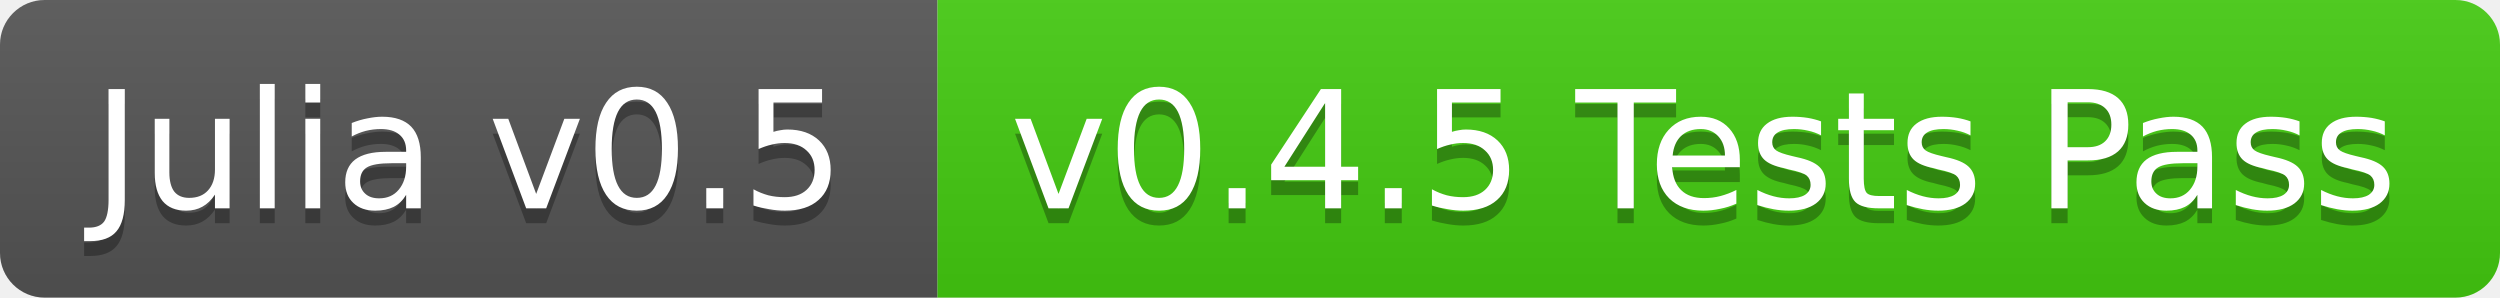
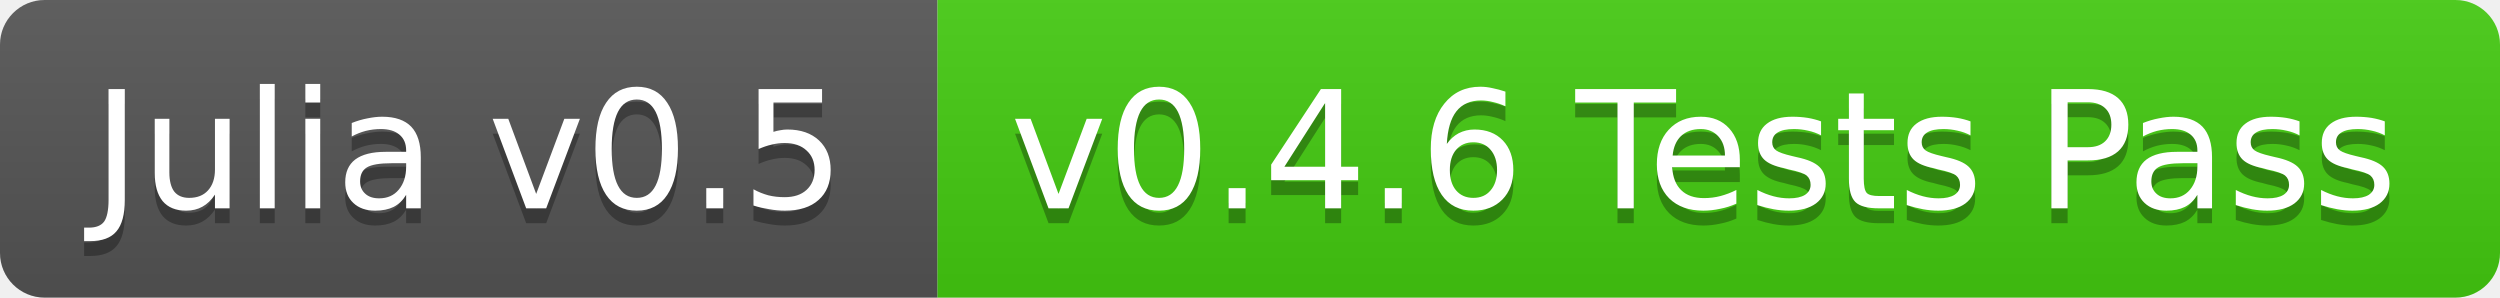
<svg xmlns="http://www.w3.org/2000/svg" width="168" height="20">
  <linearGradient id="b" x2="0" y2="100%">
    <stop offset="0" stop-color="#bbb" stop-opacity=".1" />
    <stop offset="1" stop-opacity=".1" />
  </linearGradient>
  <clipPath id="a">
    <rect width="168" height="20" rx="3" fill="#fff" />
  </clipPath>
  <g clip-path="url(#a)">
    <path fill="#555" d="M0 0h63v20H0z" />
    <path fill="#4c1" d="M63 0h105v20H63z" />
    <path fill="url(#b)" d="M0 0h168v20H0z" />
  </g>
  <g fill="#fff" text-anchor="middle" font-family="DejaVu Sans,Verdana,Geneva,sans-serif" font-size="11">
    <text x="31.5" y="15" fill="#010101" fill-opacity=".3">Julia v0.5</text>
    <text x="31.5" y="14">Julia v0.5</text>
-     <text x="114.5" y="15" fill="#010101" fill-opacity=".3">v0.4.5 Tests Pass</text>
-     <text x="114.5" y="14">v0.4.5 Tests Pass</text>
+     <text x="114.5" y="15" fill="#010101" fill-opacity=".3">v0.4.6 Tests Pass</text>
+     <text x="114.5" y="14">v0.4.6 Tests Pass</text>
  </g>
</svg>
